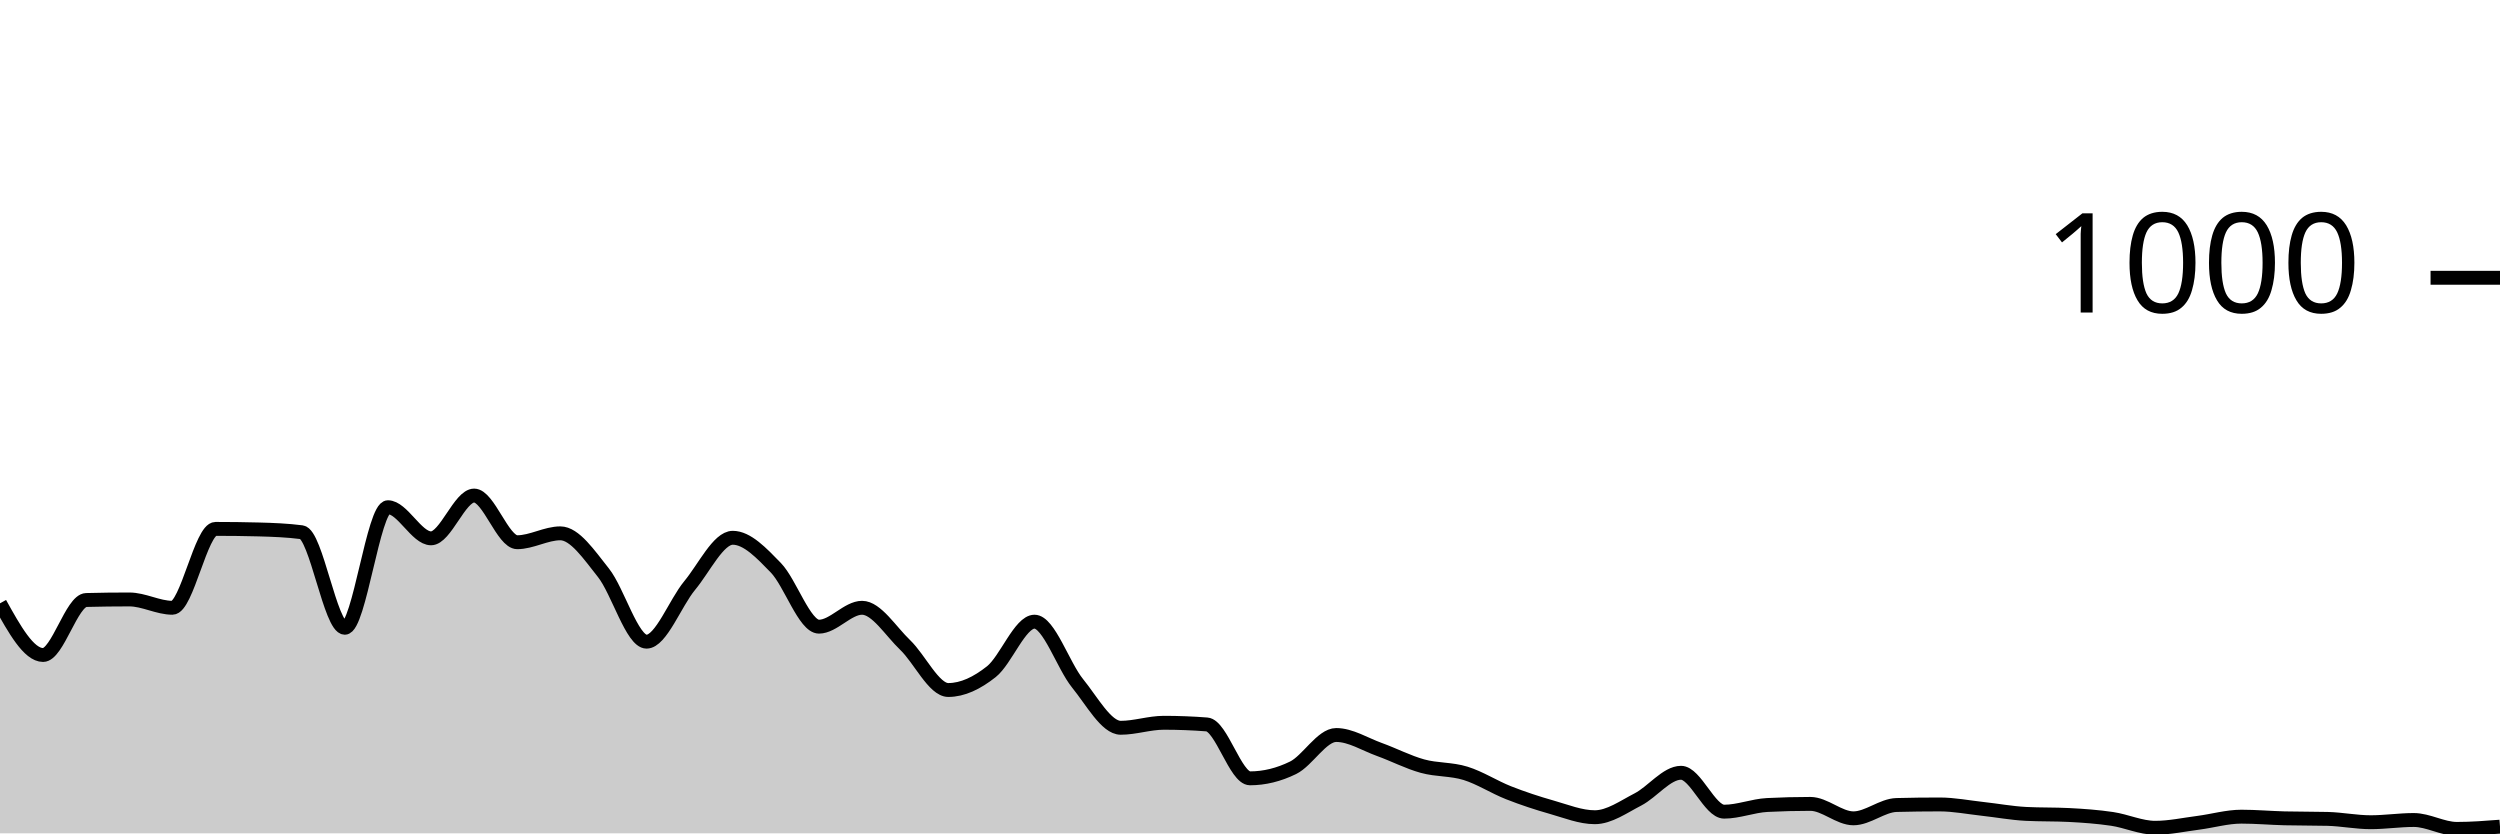
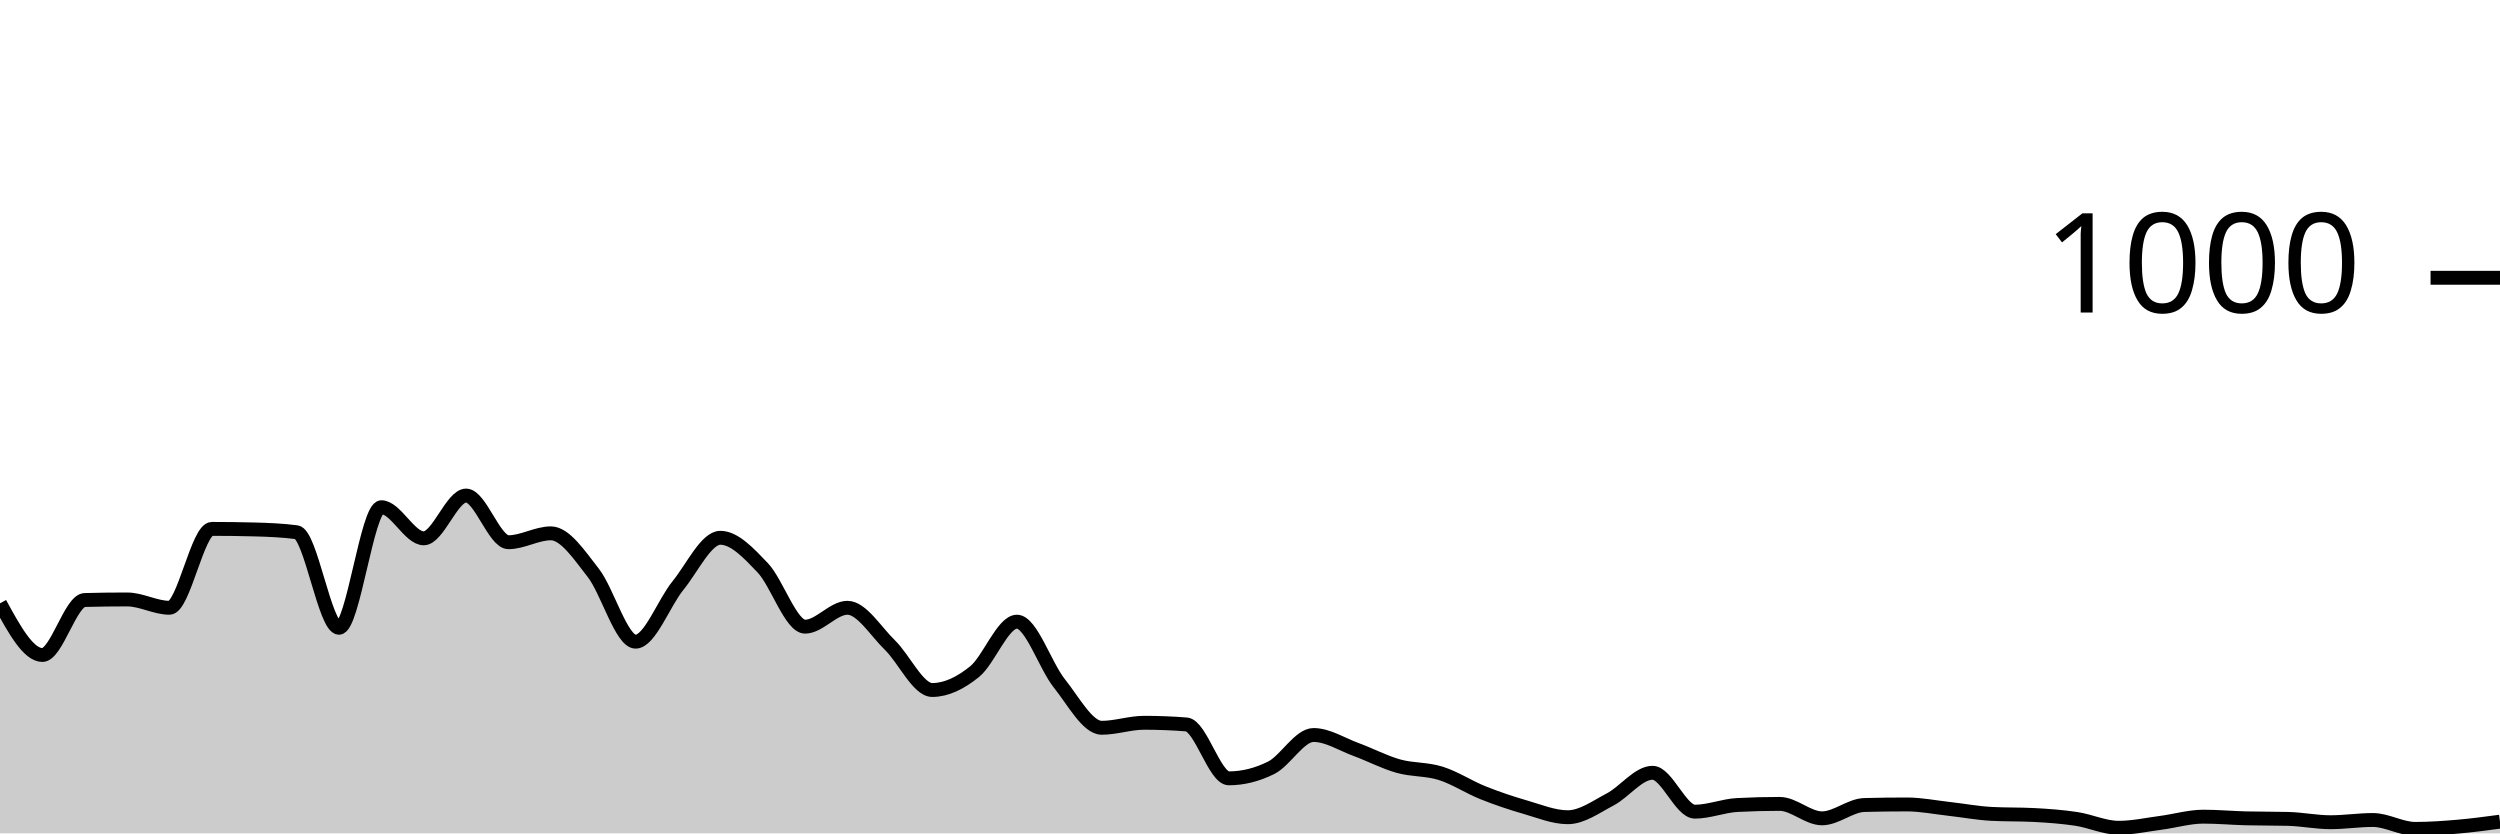
<svg xmlns="http://www.w3.org/2000/svg" viewBox="0 0 180 60">
  <g transform="translate(0,20)">
-     <path class="area" fill="rgba(0, 0, 0, 0.2)" d="M0,23.44C1.034,25.3,2.069,27.16,3.103,27.16C4.138,27.16,5.172,23.227,6.207,23.2C7.241,23.173,8.276,23.16,9.31,23.16C10.345,23.16,11.379,23.76,12.414,23.76C13.448,23.76,14.483,18.08,15.517,18.08C16.552,18.08,17.586,18.093,18.621,18.12C19.655,18.147,20.69,18.187,21.724,18.32C22.759,18.453,23.793,25.2,24.828,25.2C25.862,25.2,26.897,16.52,27.931,16.52C28.966,16.52,30,18.76,31.034,18.76C32.069,18.76,33.103,15.68,34.138,15.68C35.172,15.68,36.207,19.04,37.241,19.04C38.276,19.04,39.31,18.4,40.345,18.4C41.379,18.4,42.414,19.94,43.448,21.24C44.483,22.54,45.517,26.2,46.552,26.2C47.586,26.2,48.621,23.407,49.655,22.16C50.69,20.913,51.724,18.72,52.759,18.72C53.793,18.72,54.828,19.813,55.862,20.88C56.897,21.947,57.931,25.12,58.966,25.12C60,25.12,61.034,23.76,62.069,23.76C63.103,23.76,64.138,25.453,65.172,26.44C66.207,27.427,67.241,29.68,68.276,29.68C69.31,29.68,70.345,29.18,71.379,28.36C72.414,27.54,73.448,24.76,74.483,24.76C75.517,24.76,76.552,27.927,77.586,29.2C78.621,30.473,79.655,32.4,80.69,32.4C81.724,32.4,82.759,32.04,83.793,32.04C84.828,32.04,85.862,32.08,86.897,32.16C87.931,32.24,88.966,36.04,90,36.04C91.034,36.04,92.069,35.787,93.103,35.28C94.138,34.773,95.172,32.92,96.207,32.92C97.241,32.92,98.276,33.587,99.31,33.96C100.345,34.333,101.379,34.873,102.414,35.16C103.448,35.447,104.483,35.36,105.517,35.68C106.552,36,107.586,36.673,108.621,37.08C109.655,37.487,110.69,37.827,111.724,38.12C112.759,38.413,113.793,38.84,114.828,38.84C115.862,38.84,116.897,38.093,117.931,37.56C118.966,37.027,120,35.64,121.034,35.64C122.069,35.64,123.103,38.44,124.138,38.44C125.172,38.44,126.207,38.013,127.241,37.96C128.276,37.907,129.31,37.88,130.345,37.88C131.379,37.88,132.414,38.92,133.448,38.92C134.483,38.92,135.517,37.987,136.552,37.96C137.586,37.933,138.621,37.92,139.655,37.92C140.69,37.92,141.724,38.127,142.759,38.24C143.793,38.353,144.828,38.547,145.862,38.6C146.897,38.653,147.931,38.627,148.966,38.68C150,38.733,151.034,38.807,152.069,38.96C153.103,39.113,154.138,39.6,155.172,39.6C156.207,39.6,157.241,39.373,158.276,39.24C159.31,39.107,160.345,38.8,161.379,38.8C162.414,38.8,163.448,38.893,164.483,38.92C165.517,38.947,166.552,38.933,167.586,38.96C168.621,38.987,169.655,39.2,170.69,39.2C171.724,39.2,172.759,39.04,173.793,39.04C174.828,39.04,175.862,39.68,176.897,39.68C177.931,39.68,178.966,39.6,180,39.52L180,40C178.966,40,177.931,40,176.897,40C175.862,40,174.828,40,173.793,40C172.759,40,171.724,40,170.69,40C169.655,40,168.621,40,167.586,40C166.552,40,165.517,40,164.483,40C163.448,40,162.414,40,161.379,40C160.345,40,159.31,40,158.276,40C157.241,40,156.207,40,155.172,40C154.138,40,153.103,40,152.069,40C151.034,40,150,40,148.966,40C147.931,40,146.897,40,145.862,40C144.828,40,143.793,40,142.759,40C141.724,40,140.69,40,139.655,40C138.621,40,137.586,40,136.552,40C135.517,40,134.483,40,133.448,40C132.414,40,131.379,40,130.345,40C129.31,40,128.276,40,127.241,40C126.207,40,125.172,40,124.138,40C123.103,40,122.069,40,121.034,40C120,40,118.966,40,117.931,40C116.897,40,115.862,40,114.828,40C113.793,40,112.759,40,111.724,40C110.69,40,109.655,40,108.621,40C107.586,40,106.552,40,105.517,40C104.483,40,103.448,40,102.414,40C101.379,40,100.345,40,99.31,40C98.276,40,97.241,40,96.207,40C95.172,40,94.138,40,93.103,40C92.069,40,91.034,40,90,40C88.966,40,87.931,40,86.897,40C85.862,40,84.828,40,83.793,40C82.759,40,81.724,40,80.69,40C79.655,40,78.621,40,77.586,40C76.552,40,75.517,40,74.483,40C73.448,40,72.414,40,71.379,40C70.345,40,69.31,40,68.276,40C67.241,40,66.207,40,65.172,40C64.138,40,63.103,40,62.069,40C61.034,40,60,40,58.966,40C57.931,40,56.897,40,55.862,40C54.828,40,53.793,40,52.759,40C51.724,40,50.69,40,49.655,40C48.621,40,47.586,40,46.552,40C45.517,40,44.483,40,43.448,40C42.414,40,41.379,40,40.345,40C39.31,40,38.276,40,37.241,40C36.207,40,35.172,40,34.138,40C33.103,40,32.069,40,31.034,40C30,40,28.966,40,27.931,40C26.897,40,25.862,40,24.828,40C23.793,40,22.759,40,21.724,40C20.69,40,19.655,40,18.621,40C17.586,40,16.552,40,15.517,40C14.483,40,13.448,40,12.414,40C11.379,40,10.345,40,9.31,40C8.276,40,7.241,40,6.207,40C5.172,40,4.138,40,3.103,40C2.069,40,1.034,40,0,40Z" />
-     <path class="line" stroke="black" fill="none" d="M0,23.44C1.034,25.3,2.069,27.16,3.103,27.16C4.138,27.16,5.172,23.227,6.207,23.2C7.241,23.173,8.276,23.16,9.31,23.16C10.345,23.16,11.379,23.76,12.414,23.76C13.448,23.76,14.483,18.08,15.517,18.08C16.552,18.08,17.586,18.093,18.621,18.12C19.655,18.147,20.69,18.187,21.724,18.32C22.759,18.453,23.793,25.2,24.828,25.2C25.862,25.2,26.897,16.52,27.931,16.52C28.966,16.52,30,18.76,31.034,18.76C32.069,18.76,33.103,15.68,34.138,15.68C35.172,15.68,36.207,19.04,37.241,19.04C38.276,19.04,39.31,18.4,40.345,18.4C41.379,18.4,42.414,19.94,43.448,21.24C44.483,22.54,45.517,26.2,46.552,26.2C47.586,26.2,48.621,23.407,49.655,22.16C50.69,20.913,51.724,18.72,52.759,18.72C53.793,18.72,54.828,19.813,55.862,20.88C56.897,21.947,57.931,25.12,58.966,25.12C60,25.12,61.034,23.76,62.069,23.76C63.103,23.76,64.138,25.453,65.172,26.44C66.207,27.427,67.241,29.68,68.276,29.68C69.31,29.68,70.345,29.18,71.379,28.36C72.414,27.54,73.448,24.76,74.483,24.76C75.517,24.76,76.552,27.927,77.586,29.2C78.621,30.473,79.655,32.4,80.69,32.4C81.724,32.4,82.759,32.04,83.793,32.04C84.828,32.04,85.862,32.08,86.897,32.16C87.931,32.24,88.966,36.04,90,36.04C91.034,36.04,92.069,35.787,93.103,35.28C94.138,34.773,95.172,32.92,96.207,32.92C97.241,32.92,98.276,33.587,99.31,33.96C100.345,34.333,101.379,34.873,102.414,35.16C103.448,35.447,104.483,35.36,105.517,35.68C106.552,36,107.586,36.673,108.621,37.08C109.655,37.487,110.69,37.827,111.724,38.12C112.759,38.413,113.793,38.84,114.828,38.84C115.862,38.84,116.897,38.093,117.931,37.56C118.966,37.027,120,35.64,121.034,35.64C122.069,35.64,123.103,38.44,124.138,38.44C125.172,38.44,126.207,38.013,127.241,37.96C128.276,37.907,129.31,37.88,130.345,37.88C131.379,37.88,132.414,38.92,133.448,38.92C134.483,38.92,135.517,37.987,136.552,37.96C137.586,37.933,138.621,37.92,139.655,37.92C140.69,37.92,141.724,38.127,142.759,38.24C143.793,38.353,144.828,38.547,145.862,38.6C146.897,38.653,147.931,38.627,148.966,38.68C150,38.733,151.034,38.807,152.069,38.96C153.103,39.113,154.138,39.6,155.172,39.6C156.207,39.6,157.241,39.373,158.276,39.24C159.31,39.107,160.345,38.8,161.379,38.8C162.414,38.8,163.448,38.893,164.483,38.92C165.517,38.947,166.552,38.933,167.586,38.96C168.621,38.987,169.655,39.2,170.69,39.2C171.724,39.2,172.759,39.04,173.793,39.04C174.828,39.04,175.862,39.68,176.897,39.68C177.931,39.68,178.966,39.6,180,39.52" />
+     <path class="area" fill="rgba(0, 0, 0, 0.2)" d="M0,23.44C1.017,25.3,2.034,27.16,3.051,27.16C4.068,27.16,5.085,23.227,6.102,23.2C7.119,23.173,8.136,23.16,9.153,23.16C10.169,23.16,11.186,23.76,12.203,23.76C13.22,23.76,14.237,18.08,15.254,18.08C16.271,18.08,17.288,18.093,18.305,18.12C19.322,18.147,20.339,18.187,21.356,18.32C22.373,18.453,23.39,25.2,24.407,25.2C25.424,25.2,26.441,16.52,27.458,16.52C28.475,16.52,29.492,18.76,30.508,18.76C31.525,18.76,32.542,15.68,33.559,15.68C34.576,15.68,35.593,19.04,36.61,19.04C37.627,19.04,38.644,18.4,39.661,18.4C40.678,18.4,41.695,19.94,42.712,21.24C43.729,22.54,44.746,26.2,45.763,26.2C46.78,26.2,47.797,23.407,48.814,22.16C49.831,20.913,50.847,18.72,51.864,18.72C52.881,18.72,53.898,19.813,54.915,20.88C55.932,21.947,56.949,25.12,57.966,25.12C58.983,25.12,60,23.76,61.017,23.76C62.034,23.76,63.051,25.453,64.068,26.44C65.085,27.427,66.102,29.68,67.119,29.68C68.136,29.68,69.153,29.18,70.169,28.36C71.186,27.54,72.203,24.76,73.22,24.76C74.237,24.76,75.254,27.927,76.271,29.2C77.288,30.473,78.305,32.4,79.322,32.4C80.339,32.4,81.356,32.04,82.373,32.04C83.39,32.04,84.407,32.08,85.424,32.16C86.441,32.24,87.458,36.04,88.475,36.04C89.492,36.04,90.508,35.787,91.525,35.28C92.542,34.773,93.559,32.92,94.576,32.92C95.593,32.92,96.61,33.587,97.627,33.96C98.644,34.333,99.661,34.873,100.678,35.16C101.695,35.447,102.712,35.36,103.729,35.68C104.746,36,105.763,36.673,106.78,37.08C107.797,37.487,108.814,37.827,109.831,38.12C110.847,38.413,111.864,38.84,112.881,38.84C113.898,38.84,114.915,38.093,115.932,37.56C116.949,37.027,117.966,35.64,118.983,35.64C120,35.64,121.017,38.44,122.034,38.44C123.051,38.44,124.068,38.013,125.085,37.96C126.102,37.907,127.119,37.88,128.136,37.88C129.153,37.88,130.169,38.92,131.186,38.92C132.203,38.92,133.22,37.987,134.237,37.96C135.254,37.933,136.271,37.92,137.288,37.92C138.305,37.92,139.322,38.127,140.339,38.24C141.356,38.353,142.373,38.547,143.39,38.6C144.407,38.653,145.424,38.627,146.441,38.68C147.458,38.733,148.475,38.807,149.492,38.96C150.508,39.113,151.525,39.6,152.542,39.6C153.559,39.6,154.576,39.373,155.593,39.24C156.61,39.107,157.627,38.8,158.644,38.8C159.661,38.8,160.678,38.893,161.695,38.92C162.712,38.947,163.729,38.933,164.746,38.96C165.763,38.987,166.78,39.2,167.797,39.2C168.814,39.2,169.831,39.04,170.847,39.04C171.864,39.04,172.881,39.68,173.898,39.68C174.915,39.68,175.932,39.607,176.949,39.52C177.966,39.433,178.983,39.297,180,39.16L180,40C178.983,40,177.966,40,176.949,40C175.932,40,174.915,40,173.898,40C172.881,40,171.864,40,170.847,40C169.831,40,168.814,40,167.797,40C166.78,40,165.763,40,164.746,40C163.729,40,162.712,40,161.695,40C160.678,40,159.661,40,158.644,40C157.627,40,156.61,40,155.593,40C154.576,40,153.559,40,152.542,40C151.525,40,150.508,40,149.492,40C148.475,40,147.458,40,146.441,40C145.424,40,144.407,40,143.39,40C142.373,40,141.356,40,140.339,40C139.322,40,138.305,40,137.288,40C136.271,40,135.254,40,134.237,40C133.22,40,132.203,40,131.186,40C130.169,40,129.153,40,128.136,40C127.119,40,126.102,40,125.085,40C124.068,40,123.051,40,122.034,40C121.017,40,120,40,118.983,40C117.966,40,116.949,40,115.932,40C114.915,40,113.898,40,112.881,40C111.864,40,110.847,40,109.831,40C108.814,40,107.797,40,106.78,40C105.763,40,104.746,40,103.729,40C102.712,40,101.695,40,100.678,40C99.661,40,98.644,40,97.627,40C96.61,40,95.593,40,94.576,40C93.559,40,92.542,40,91.525,40C90.508,40,89.492,40,88.475,40C87.458,40,86.441,40,85.424,40C84.407,40,83.39,40,82.373,40C81.356,40,80.339,40,79.322,40C78.305,40,77.288,40,76.271,40C75.254,40,74.237,40,73.22,40C72.203,40,71.186,40,70.169,40C69.153,40,68.136,40,67.119,40C66.102,40,65.085,40,64.068,40C63.051,40,62.034,40,61.017,40C60,40,58.983,40,57.966,40C56.949,40,55.932,40,54.915,40C53.898,40,52.881,40,51.864,40C50.847,40,49.831,40,48.814,40C47.797,40,46.78,40,45.763,40C44.746,40,43.729,40,42.712,40C41.695,40,40.678,40,39.661,40C38.644,40,37.627,40,36.61,40C35.593,40,34.576,40,33.559,40C32.542,40,31.525,40,30.508,40C29.492,40,28.475,40,27.458,40C26.441,40,25.424,40,24.407,40C23.39,40,22.373,40,21.356,40C20.339,40,19.322,40,18.305,40C17.288,40,16.271,40,15.254,40C14.237,40,13.22,40,12.203,40C11.186,40,10.169,40,9.153,40C8.136,40,7.119,40,6.102,40C5.085,40,4.068,40,3.051,40C2.034,40,1.017,40,0,40Z" />
+     <path class="line" stroke="black" fill="none" d="M0,23.44C1.017,25.3,2.034,27.16,3.051,27.16C4.068,27.16,5.085,23.227,6.102,23.2C7.119,23.173,8.136,23.16,9.153,23.16C10.169,23.16,11.186,23.76,12.203,23.76C13.22,23.76,14.237,18.08,15.254,18.08C16.271,18.08,17.288,18.093,18.305,18.12C19.322,18.147,20.339,18.187,21.356,18.32C22.373,18.453,23.39,25.2,24.407,25.2C25.424,25.2,26.441,16.52,27.458,16.52C28.475,16.52,29.492,18.76,30.508,18.76C31.525,18.76,32.542,15.68,33.559,15.68C34.576,15.68,35.593,19.04,36.61,19.04C37.627,19.04,38.644,18.4,39.661,18.4C40.678,18.4,41.695,19.94,42.712,21.24C43.729,22.54,44.746,26.2,45.763,26.2C46.78,26.2,47.797,23.407,48.814,22.16C49.831,20.913,50.847,18.72,51.864,18.72C52.881,18.72,53.898,19.813,54.915,20.88C55.932,21.947,56.949,25.12,57.966,25.12C58.983,25.12,60,23.76,61.017,23.76C62.034,23.76,63.051,25.453,64.068,26.44C65.085,27.427,66.102,29.68,67.119,29.68C68.136,29.68,69.153,29.18,70.169,28.36C71.186,27.54,72.203,24.76,73.22,24.76C74.237,24.76,75.254,27.927,76.271,29.2C77.288,30.473,78.305,32.4,79.322,32.4C80.339,32.4,81.356,32.04,82.373,32.04C83.39,32.04,84.407,32.08,85.424,32.16C86.441,32.24,87.458,36.04,88.475,36.04C89.492,36.04,90.508,35.787,91.525,35.28C92.542,34.773,93.559,32.92,94.576,32.92C95.593,32.92,96.61,33.587,97.627,33.96C98.644,34.333,99.661,34.873,100.678,35.16C101.695,35.447,102.712,35.36,103.729,35.68C104.746,36,105.763,36.673,106.78,37.08C107.797,37.487,108.814,37.827,109.831,38.12C110.847,38.413,111.864,38.84,112.881,38.84C113.898,38.84,114.915,38.093,115.932,37.56C116.949,37.027,117.966,35.64,118.983,35.64C120,35.64,121.017,38.44,122.034,38.44C123.051,38.44,124.068,38.013,125.085,37.96C126.102,37.907,127.119,37.88,128.136,37.88C129.153,37.88,130.169,38.92,131.186,38.92C132.203,38.92,133.22,37.987,134.237,37.96C135.254,37.933,136.271,37.92,137.288,37.92C138.305,37.92,139.322,38.127,140.339,38.24C141.356,38.353,142.373,38.547,143.39,38.6C144.407,38.653,145.424,38.627,146.441,38.68C147.458,38.733,148.475,38.807,149.492,38.96C150.508,39.113,151.525,39.6,152.542,39.6C153.559,39.6,154.576,39.373,155.593,39.24C156.61,39.107,157.627,38.8,158.644,38.8C159.661,38.8,160.678,38.893,161.695,38.92C162.712,38.947,163.729,38.933,164.746,38.96C165.763,38.987,166.78,39.2,167.797,39.2C168.814,39.2,169.831,39.04,170.847,39.04C171.864,39.04,172.881,39.68,173.898,39.68C174.915,39.68,175.932,39.607,176.949,39.52C177.966,39.433,178.983,39.297,180,39.16" />
    <path class="axis-ceiling" stroke-width="1" stroke="black" fill="none" d="M175,0L180,0" />
    <text class="axis-ceiling-label" font-family="sans-serif" text-anchor="end" font-size="10px" x="170" y="2.5">1000</text>
  </g>
</svg>
